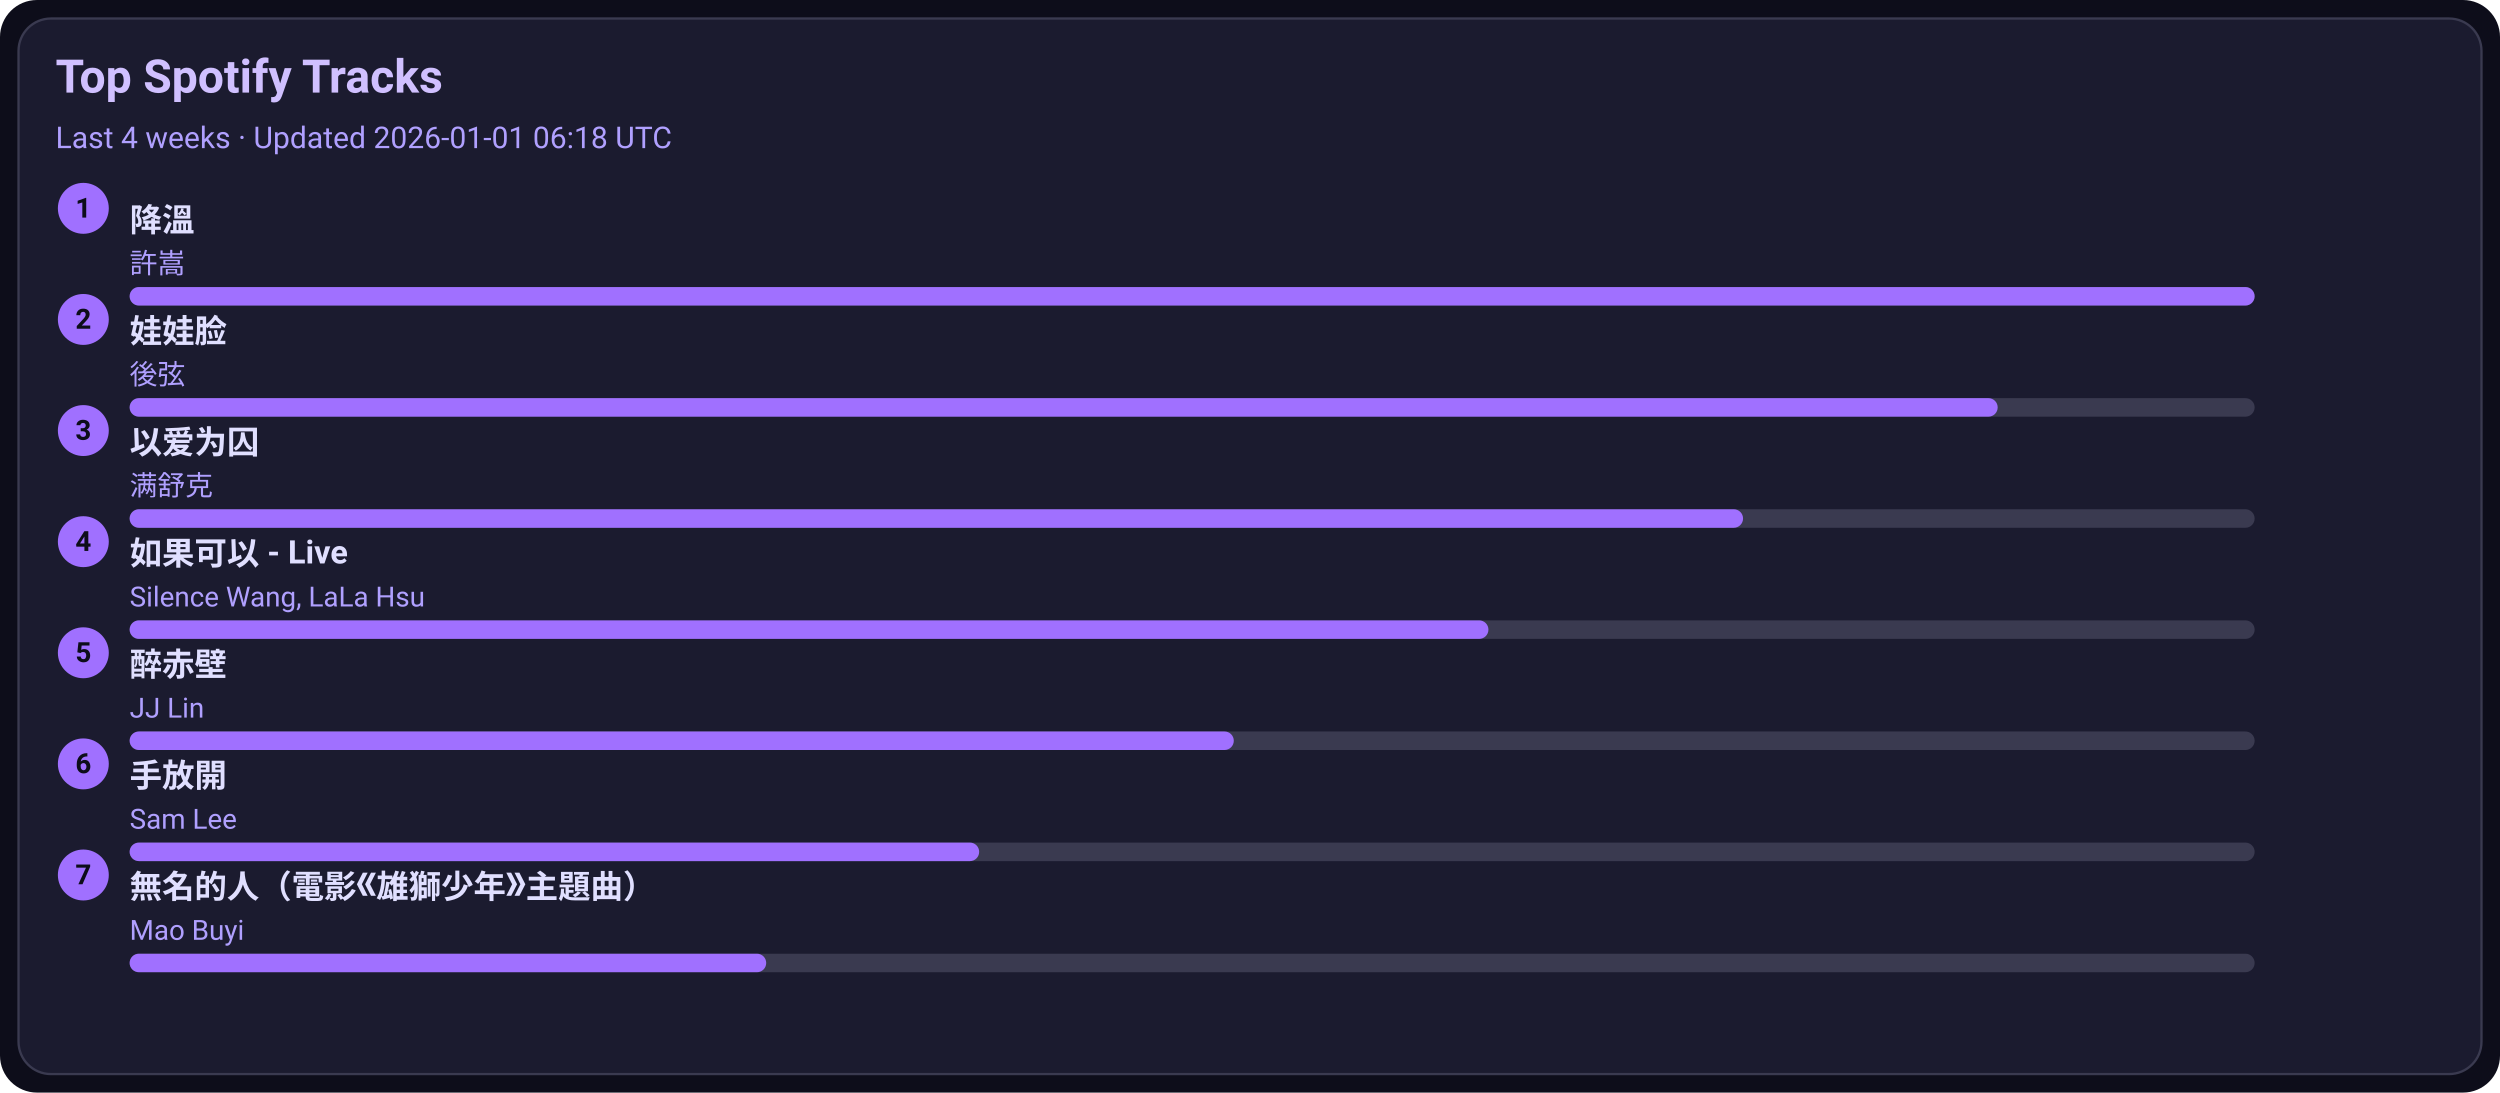
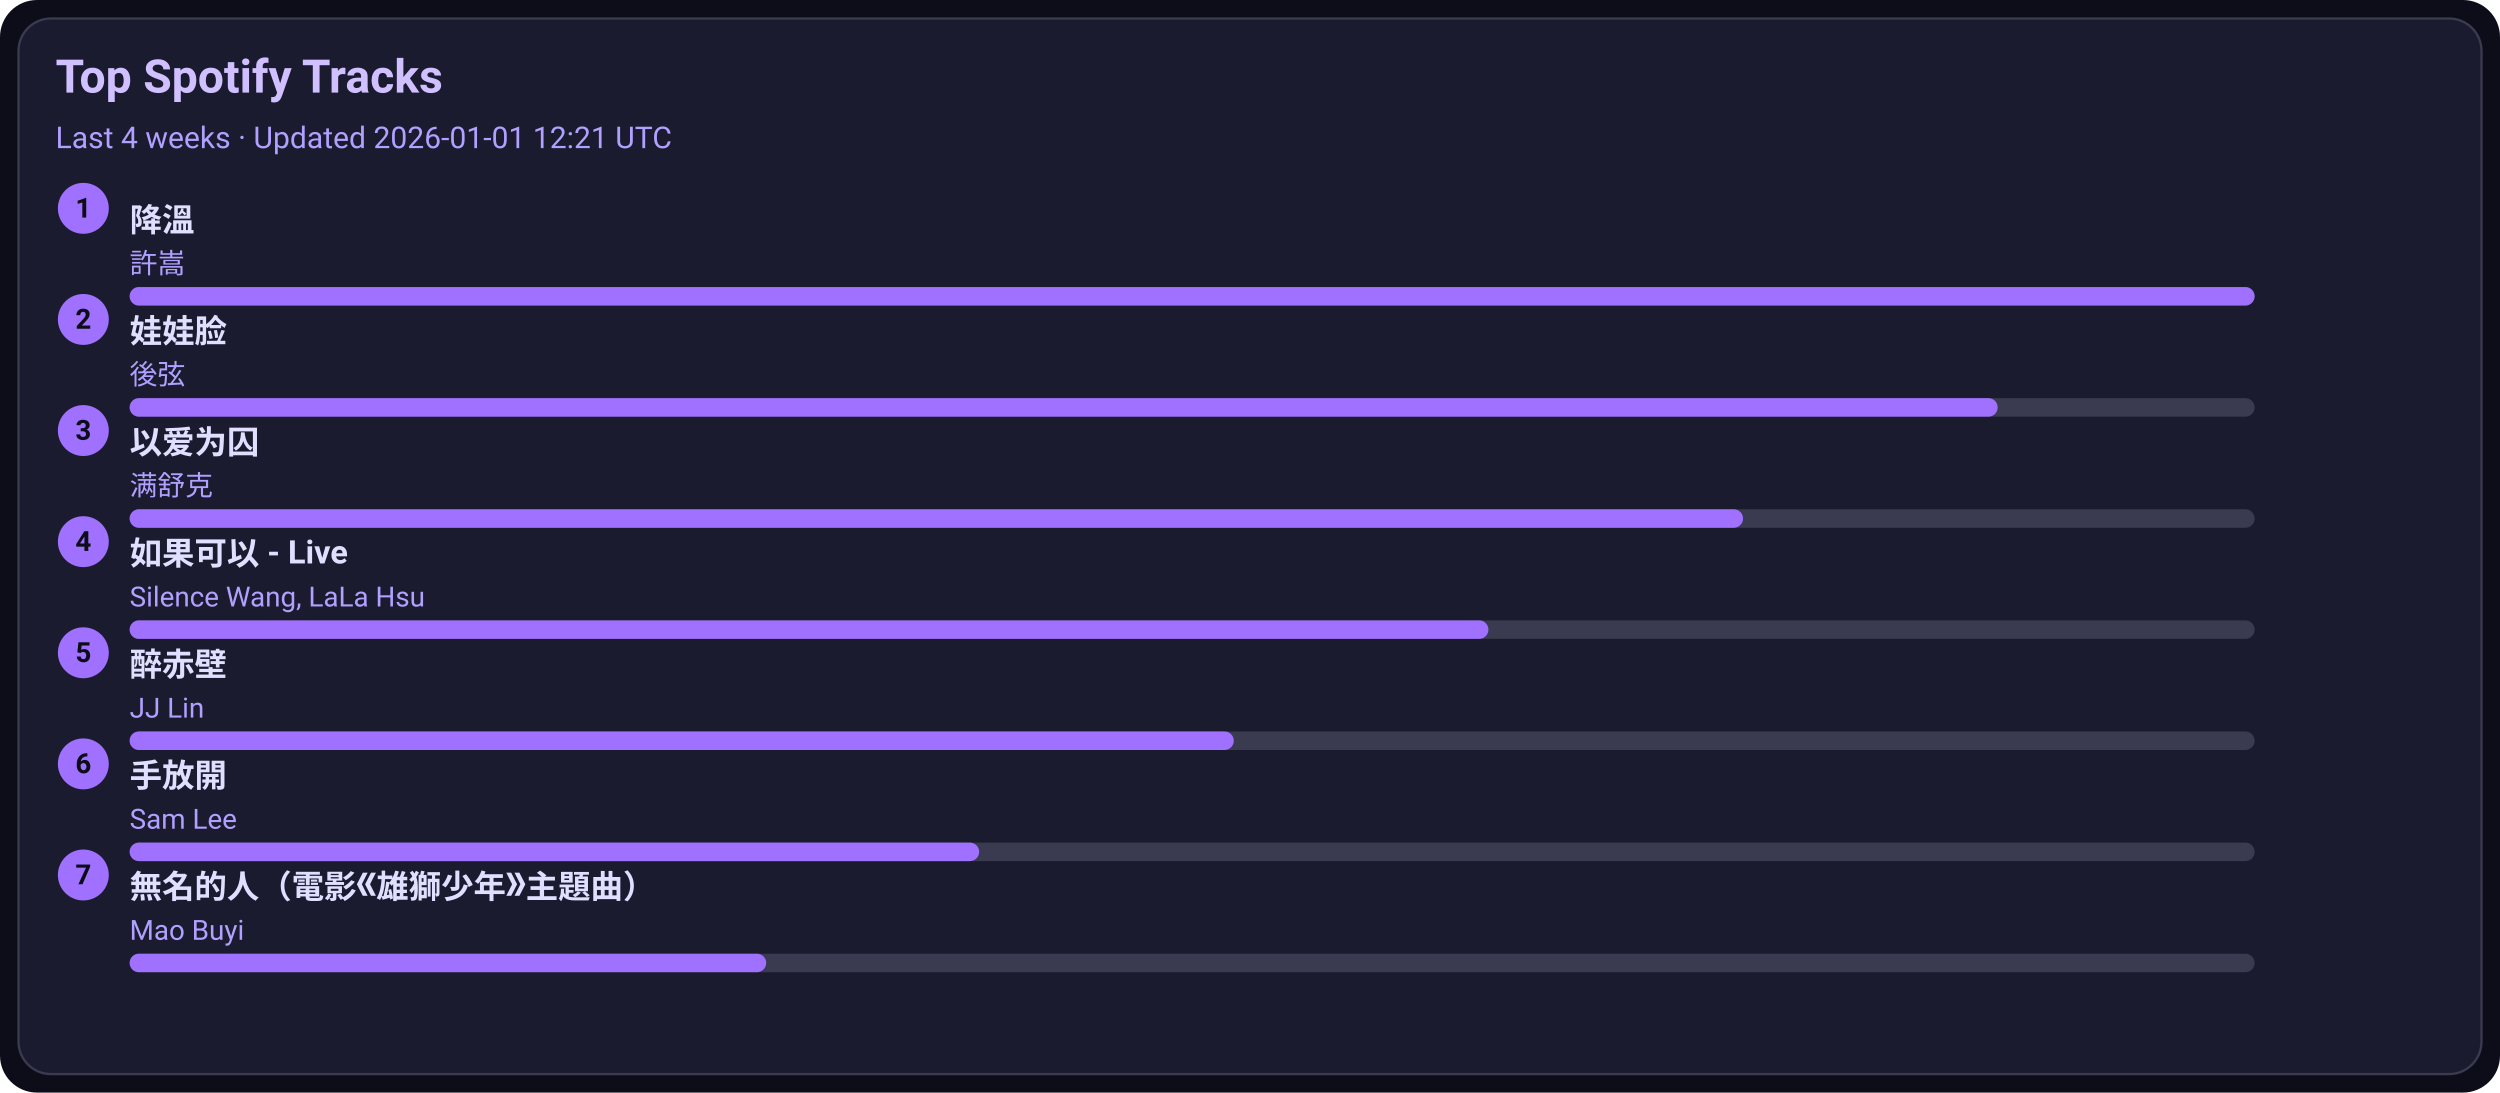
<svg xmlns="http://www.w3.org/2000/svg" width="1080" height="472" viewBox="0 0 1080 472">
  <style>text{font-family:-apple-system,BlinkMacSystemFont,Segoe UI,Roboto,Ubuntu,Helvetica Neue,Arial,Noto Sans,sans-serif}</style>
  <rect width="1080" height="472" rx="16" fill="#0d0d1a" />
  <rect x="8" y="8" width="1064" height="456" rx="14" fill="#1b1b2f" stroke="#3a3a50" />
  <text x="24" y="40" font-size="20" fill="#d0c0ff" font-weight="600">Top Spotify Tracks</text>
-   <text x="24" y="64" font-size="13" fill="#b0a0ff">Last 4 weeks · Updated 2026-01-01 06:18 UTC</text>
+   <text x="24" y="64" font-size="13" fill="#b0a0ff">Last 4 weeks · Updated 2026-01-01 12:21 UTC</text>
  <circle cx="36" cy="90" r="11" fill="#a070ff" />
  <text x="36" y="94" text-anchor="middle" font-size="12" fill="#0d0d1a" font-weight="700">1</text>
  <a href="https://open.spotify.com/track/2q9uhrOfyOnBa3oWR1PfYT" target="_blank" rel="noopener noreferrer">
    <text x="56" y="100" font-size="14" fill="#e0dfff" font-weight="600">降溫</text>
  </a>
  <text x="56" y="118" font-size="12" fill="#b0a0ff">許嵩</text>
  <rect x="56" y="124" width="918" height="8" rx="4" fill="#3a3a50" />
  <rect x="56" y="124" width="918" height="8" rx="4" fill="#a070ff" />
  <circle cx="36" cy="138" r="11" fill="#a070ff" />
  <text x="36" y="142" text-anchor="middle" font-size="12" fill="#0d0d1a" font-weight="700">2</text>
  <a href="https://open.spotify.com/track/08ouEICweFmqfgPJnRIQkE" target="_blank" rel="noopener noreferrer">
    <text x="56" y="148" font-size="14" fill="#e0dfff" font-weight="600">娃娃脸</text>
  </a>
  <text x="56" y="166" font-size="12" fill="#b0a0ff">後弦</text>
  <rect x="56" y="172" width="918" height="8" rx="4" fill="#3a3a50" />
  <rect x="56" y="172" width="807" height="8" rx="4" fill="#a070ff" />
  <circle cx="36" cy="186" r="11" fill="#a070ff" />
  <text x="36" y="190" text-anchor="middle" font-size="12" fill="#0d0d1a" font-weight="700">3</text>
  <a href="https://open.spotify.com/track/0RW2LEfGQK5BaIho6sSLqf" target="_blank" rel="noopener noreferrer">
    <text x="56" y="196" font-size="14" fill="#e0dfff" font-weight="600">以爱为囚</text>
  </a>
  <text x="56" y="214" font-size="12" fill="#b0a0ff">满舒克</text>
  <rect x="56" y="220" width="918" height="8" rx="4" fill="#3a3a50" />
  <rect x="56" y="220" width="697" height="8" rx="4" fill="#a070ff" />
  <circle cx="36" cy="234" r="11" fill="#a070ff" />
  <text x="36" y="238" text-anchor="middle" font-size="12" fill="#0d0d1a" font-weight="700">4</text>
  <a href="https://open.spotify.com/track/6IF65dJzfmPcX7jwDegwoo" target="_blank" rel="noopener noreferrer">
    <text x="56" y="244" font-size="14" fill="#e0dfff" font-weight="600">如果可以 - Live</text>
  </a>
  <text x="56" y="262" font-size="12" fill="#b0a0ff">Silence Wang, LaLa Hsu</text>
  <rect x="56" y="268" width="918" height="8" rx="4" fill="#3a3a50" />
  <rect x="56" y="268" width="587" height="8" rx="4" fill="#a070ff" />
  <circle cx="36" cy="282" r="11" fill="#a070ff" />
  <text x="36" y="286" text-anchor="middle" font-size="12" fill="#0d0d1a" font-weight="700">5</text>
  <a href="https://open.spotify.com/track/69lAYqbyHL1A0gctdLd9WV" target="_blank" rel="noopener noreferrer">
    <text x="56" y="292" font-size="14" fill="#e0dfff" font-weight="600">醉赤壁</text>
  </a>
  <text x="56" y="310" font-size="12" fill="#b0a0ff">JJ Lin</text>
  <rect x="56" y="316" width="918" height="8" rx="4" fill="#3a3a50" />
  <rect x="56" y="316" width="477" height="8" rx="4" fill="#a070ff" />
  <circle cx="36" cy="330" r="11" fill="#a070ff" />
  <text x="36" y="334" text-anchor="middle" font-size="12" fill="#0d0d1a" font-weight="700">6</text>
  <a href="https://open.spotify.com/track/2Dd9EXYXI2NNrLG61OtWQv" target="_blank" rel="noopener noreferrer">
    <text x="56" y="340" font-size="14" fill="#e0dfff" font-weight="600">手放開</text>
  </a>
  <text x="56" y="358" font-size="12" fill="#b0a0ff">Sam Lee</text>
  <rect x="56" y="364" width="918" height="8" rx="4" fill="#3a3a50" />
  <rect x="56" y="364" width="367" height="8" rx="4" fill="#a070ff" />
  <circle cx="36" cy="378" r="11" fill="#a070ff" />
  <text x="36" y="382" text-anchor="middle" font-size="12" fill="#0d0d1a" font-weight="700">7</text>
  <a href="https://open.spotify.com/track/72kP6AJqsEeSLkO640Tu7F" target="_blank" rel="noopener noreferrer">
    <text x="56" y="388" font-size="14" fill="#e0dfff" font-weight="600">無名的人（電影《雄獅少年》主題曲）</text>
  </a>
  <text x="56" y="406" font-size="12" fill="#b0a0ff">Mao Buyi</text>
  <rect x="56" y="412" width="918" height="8" rx="4" fill="#3a3a50" />
  <rect x="56" y="412" width="275" height="8" rx="4" fill="#a070ff" />
</svg>
